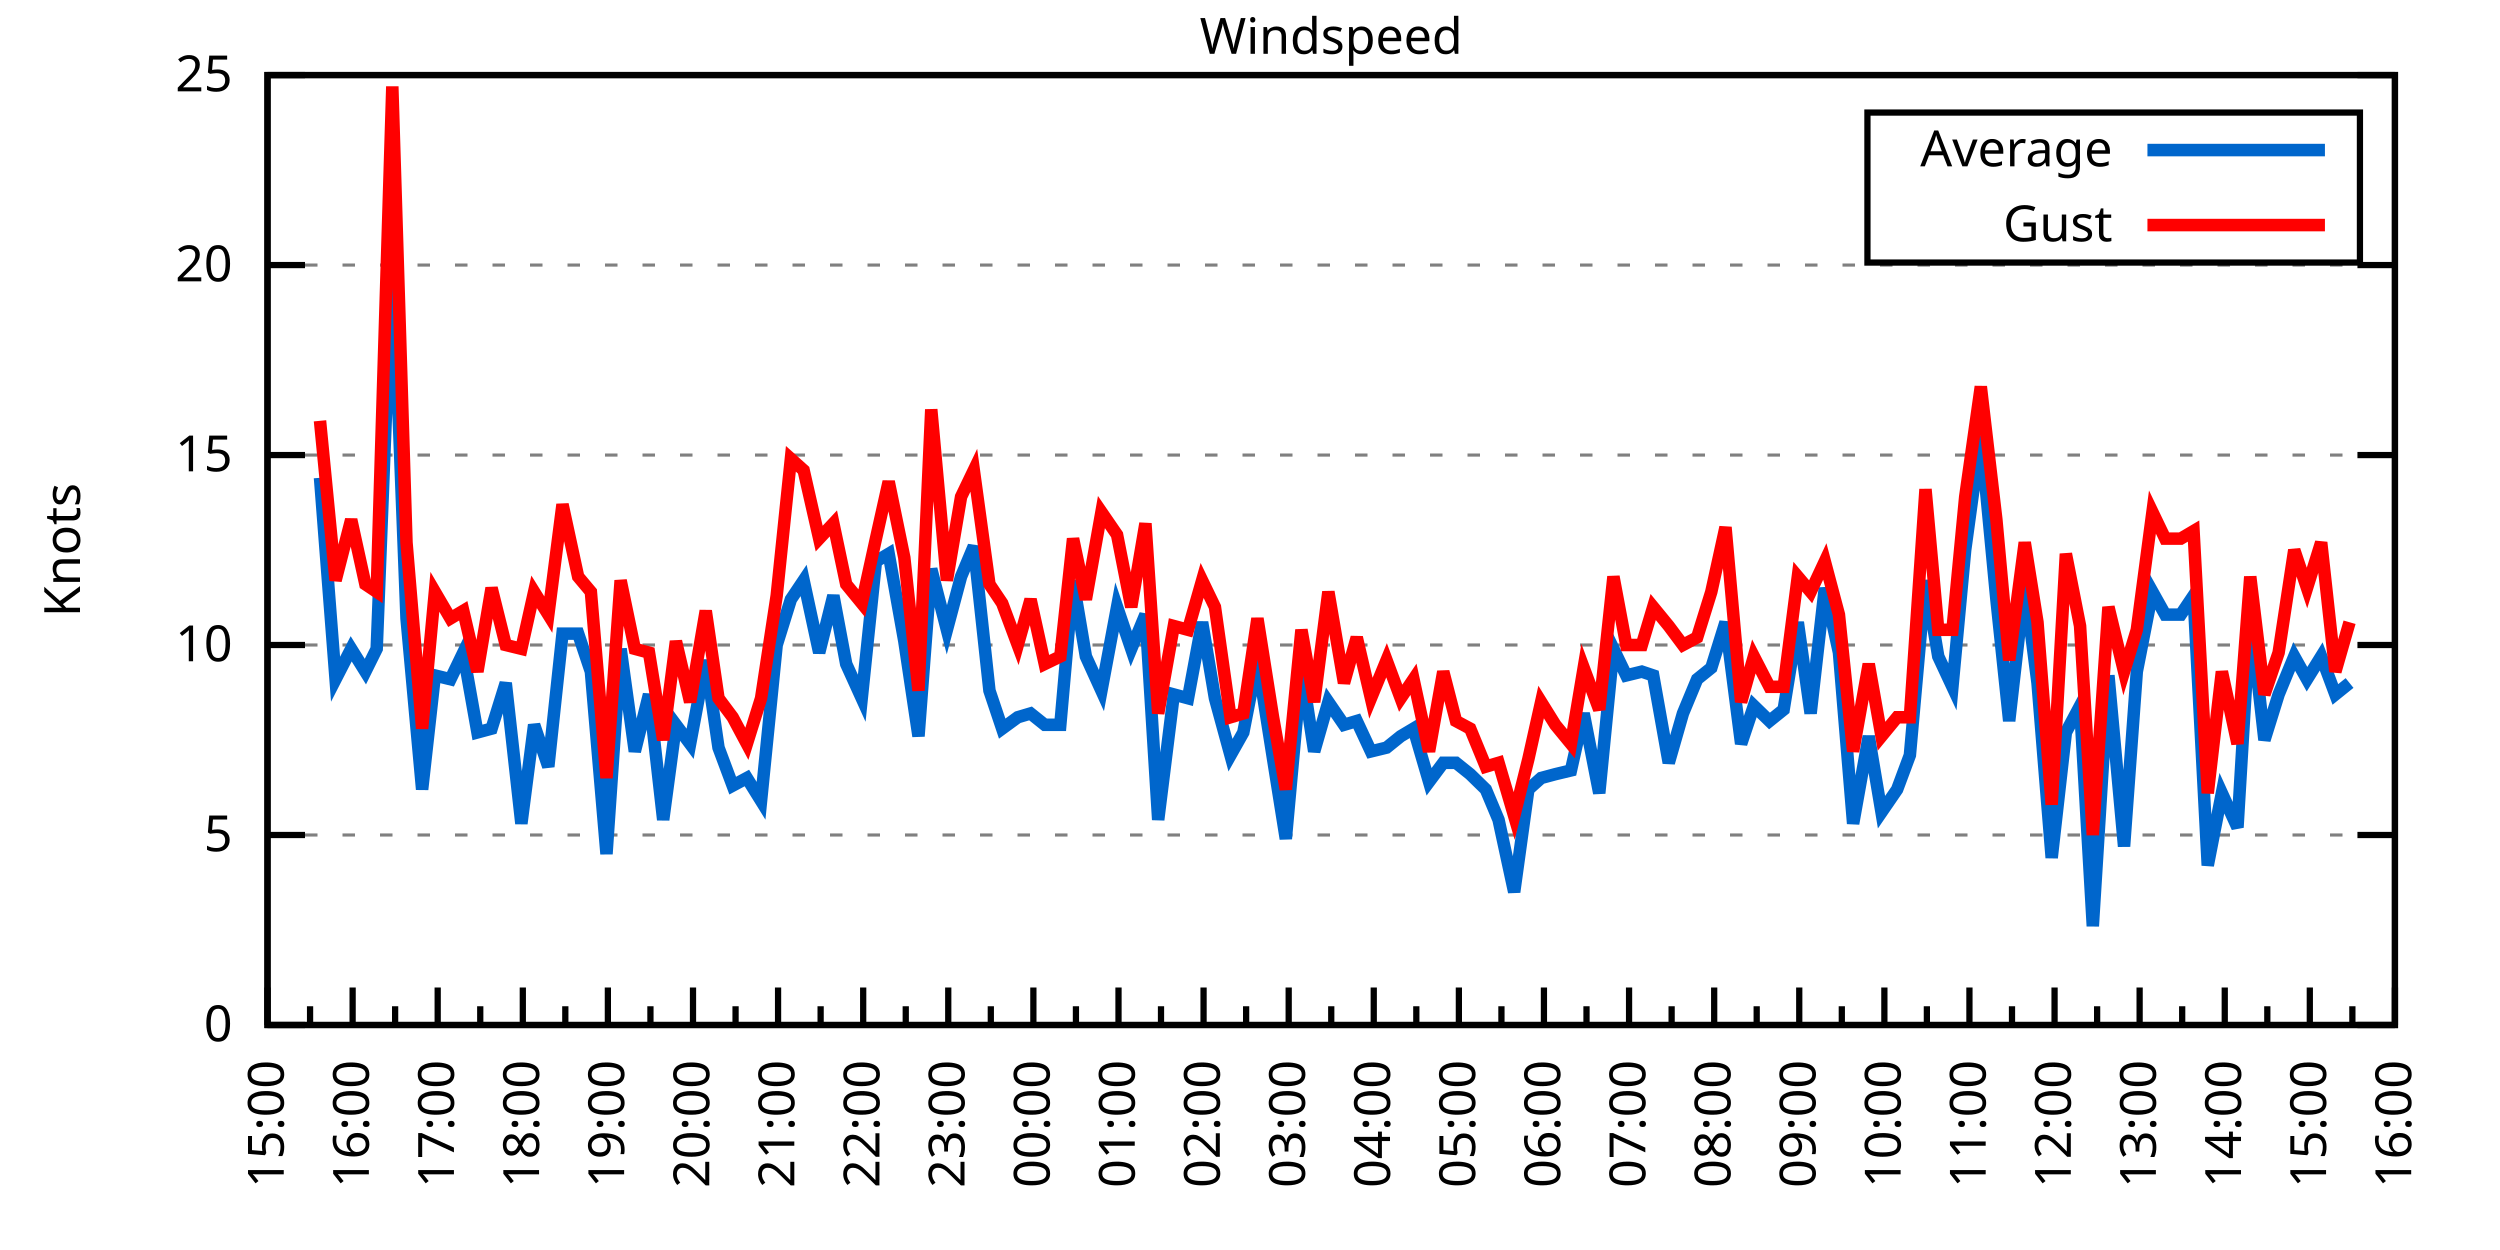
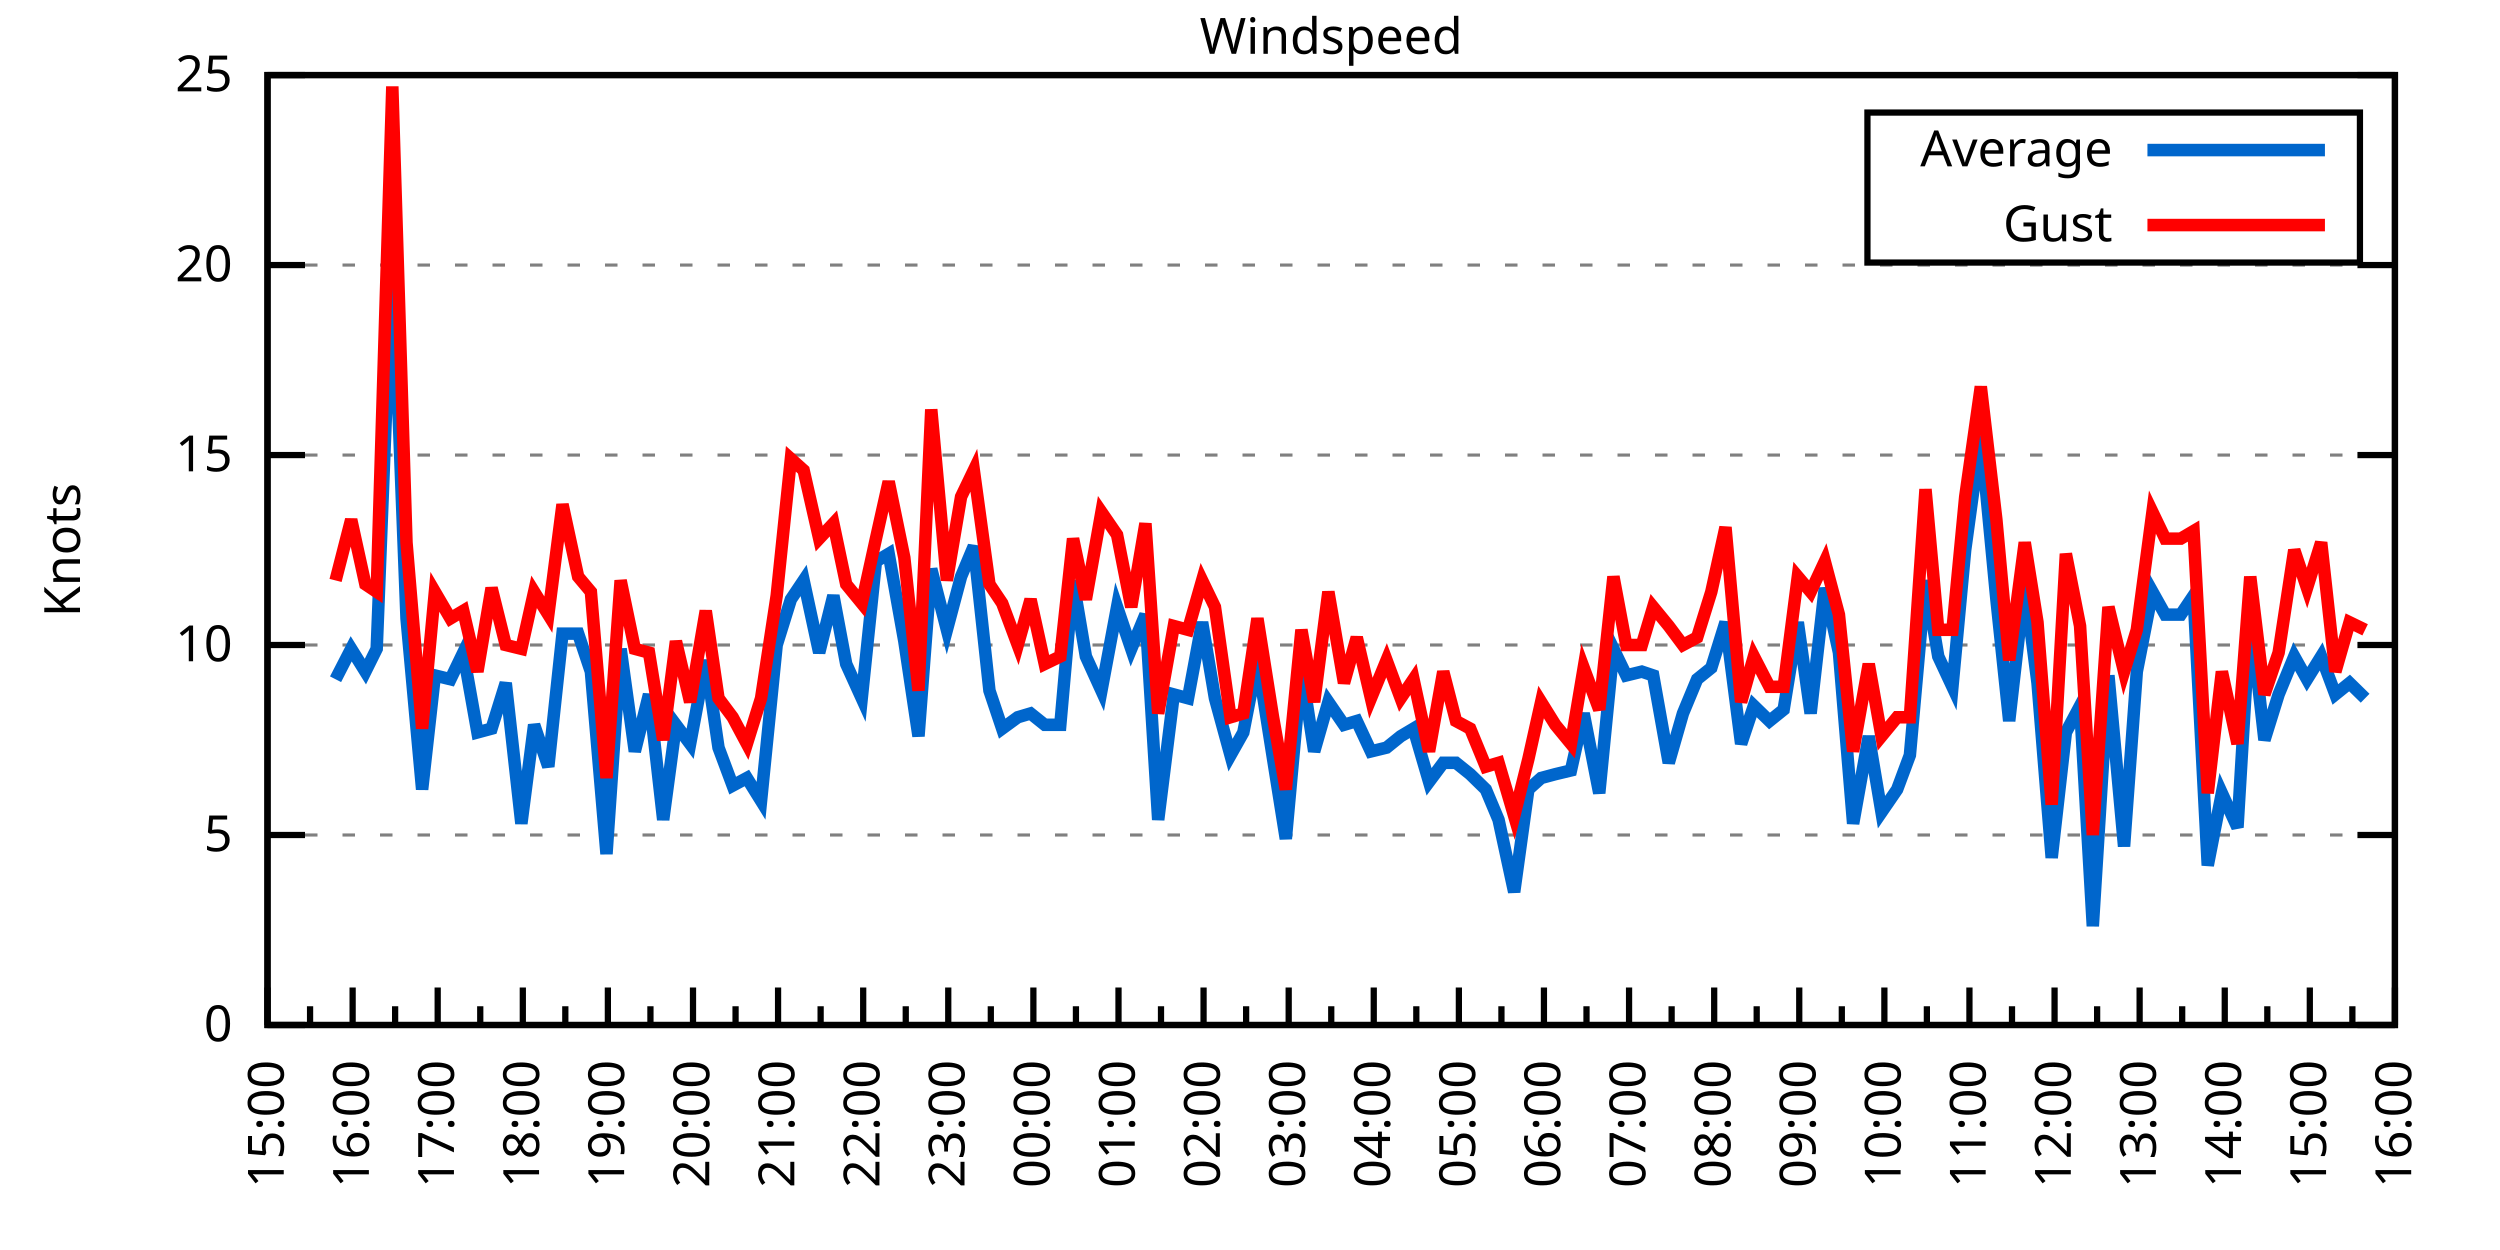
<svg xmlns="http://www.w3.org/2000/svg" xmlns:xlink="http://www.w3.org/1999/xlink" width="400" height="200" viewBox="0 0 400 200">
  <g id="gnuplot_canvas">
    <rect x="0" y="0" width="400" height="200" fill="none" />
    <defs>
      <circle id="gpDot" r="0.5" stroke-width="0.5" stroke="currentColor" />
      <path id="gpPt0" stroke-width="0.333" stroke="currentColor" d="M-1,0 h2 M0,-1 v2" />
      <path id="gpPt1" stroke-width="0.333" stroke="currentColor" d="M-1,-1 L1,1 M1,-1 L-1,1" />
      <path id="gpPt2" stroke-width="0.333" stroke="currentColor" d="M-1,0 L1,0 M0,-1 L0,1 M-1,-1 L1,1 M-1,1 L1,-1" />
      <rect id="gpPt3" stroke-width="0.333" stroke="currentColor" x="-1" y="-1" width="2" height="2" />
      <rect id="gpPt4" stroke-width="0.333" stroke="currentColor" fill="currentColor" x="-1" y="-1" width="2" height="2" />
      <circle id="gpPt5" stroke-width="0.333" stroke="currentColor" cx="0" cy="0" r="1" />
      <use xlink:href="#gpPt5" id="gpPt6" fill="currentColor" stroke="none" />
      <path id="gpPt7" stroke-width="0.333" stroke="currentColor" d="M0,-1.33 L-1.33,0.67 L1.33,0.67 z" />
      <use xlink:href="#gpPt7" id="gpPt8" fill="currentColor" stroke="none" />
      <use xlink:href="#gpPt7" id="gpPt9" stroke="currentColor" transform="rotate(180)" />
      <use xlink:href="#gpPt9" id="gpPt10" fill="currentColor" stroke="none" />
      <use xlink:href="#gpPt3" id="gpPt11" stroke="currentColor" transform="rotate(45)" />
      <use xlink:href="#gpPt11" id="gpPt12" fill="currentColor" stroke="none" />
      <path id="gpPt13" stroke-width="0.333" stroke="currentColor" d="M0,1.330 L1.265,0.411 L0.782,-1.067 L-0.782,-1.076 L-1.265,0.411 z" />
      <use xlink:href="#gpPt13" id="gpPt14" fill="currentColor" stroke="none" />
      <filter id="textbox" filterUnits="objectBoundingBox" x="0" y="0" height="1" width="1">
        <feFlood flood-color="white" flood-opacity="1" result="bgnd" />
        <feComposite in="SourceGraphic" in2="bgnd" operator="atop" />
      </filter>
      <filter id="greybox" filterUnits="objectBoundingBox" x="0" y="0" height="1" width="1">
        <feFlood flood-color="lightgrey" flood-opacity="1" result="grey" />
        <feComposite in="SourceGraphic" in2="grey" operator="atop" />
      </filter>
    </defs>
    <g fill="none" color="white" stroke="currentColor" stroke-width="1.00" stroke-linecap="butt" stroke-linejoin="miter">
</g>
    <g fill="none" color="black" stroke="currentColor" stroke-width="1.00" stroke-linecap="butt" stroke-linejoin="miter">
      <g stroke="none" shape-rendering="crispEdges">
        <polygon fill="rgb(255, 255, 255)" points="42.80,164.00 383.18,164.00 383.18,12.02 42.80,12.02 " />
      </g>
    </g>
    <g fill="none" color="black" stroke="currentColor" stroke-width="1.00" stroke-linecap="butt" stroke-linejoin="miter">
</g>
    <g fill="none" color="black" stroke="black" stroke-width="0.50" stroke-linecap="butt" stroke-linejoin="miter">
</g>
    <g fill="none" color="gray" stroke="currentColor" stroke-width="0.50" stroke-linecap="butt" stroke-linejoin="miter">
      <path stroke="gray" stroke-dasharray="2,4" class="gridline" d="M42.80,164.00 L383.19,164.00  " />
    </g>
    <g fill="none" color="gray" stroke="gray" stroke-width="1.00" stroke-linecap="butt" stroke-linejoin="miter">
</g>
    <g fill="none" color="black" stroke="currentColor" stroke-width="1.00" stroke-linecap="butt" stroke-linejoin="miter">
      <path stroke="black" d="M42.80,164.00 L48.80,164.00 M383.19,164.00 L377.19,164.00  " />
      <g transform="translate(37.20,166.60)" stroke="none" fill="black" font-family="Sans" font-size="8.00" text-anchor="end">
        <text>
          <tspan font-family="Sans"> 0</tspan>
        </text>
      </g>
    </g>
    <g fill="none" color="black" stroke="currentColor" stroke-width="1.00" stroke-linecap="butt" stroke-linejoin="miter">
</g>
    <g fill="none" color="black" stroke="black" stroke-width="0.50" stroke-linecap="butt" stroke-linejoin="miter">
</g>
    <g fill="none" color="gray" stroke="currentColor" stroke-width="0.50" stroke-linecap="butt" stroke-linejoin="miter">
      <path stroke="gray" stroke-dasharray="2,4" class="gridline" d="M42.80,133.60 L383.19,133.60  " />
    </g>
    <g fill="none" color="gray" stroke="gray" stroke-width="1.00" stroke-linecap="butt" stroke-linejoin="miter">
</g>
    <g fill="none" color="black" stroke="currentColor" stroke-width="1.00" stroke-linecap="butt" stroke-linejoin="miter">
      <path stroke="black" d="M42.80,133.60 L48.80,133.60 M383.19,133.60 L377.19,133.60  " />
      <g transform="translate(37.20,136.20)" stroke="none" fill="black" font-family="Sans" font-size="8.00" text-anchor="end">
        <text>
          <tspan font-family="Sans"> 5</tspan>
        </text>
      </g>
    </g>
    <g fill="none" color="black" stroke="currentColor" stroke-width="1.00" stroke-linecap="butt" stroke-linejoin="miter">
</g>
    <g fill="none" color="black" stroke="black" stroke-width="0.50" stroke-linecap="butt" stroke-linejoin="miter">
</g>
    <g fill="none" color="gray" stroke="currentColor" stroke-width="0.50" stroke-linecap="butt" stroke-linejoin="miter">
      <path stroke="gray" stroke-dasharray="2,4" class="gridline" d="M42.80,103.20 L383.19,103.20  " />
    </g>
    <g fill="none" color="gray" stroke="gray" stroke-width="1.00" stroke-linecap="butt" stroke-linejoin="miter">
</g>
    <g fill="none" color="black" stroke="currentColor" stroke-width="1.00" stroke-linecap="butt" stroke-linejoin="miter">
      <path stroke="black" d="M42.80,103.20 L48.80,103.20 M383.19,103.20 L377.19,103.20  " />
      <g transform="translate(37.20,105.80)" stroke="none" fill="black" font-family="Sans" font-size="8.00" text-anchor="end">
        <text>
          <tspan font-family="Sans"> 10</tspan>
        </text>
      </g>
    </g>
    <g fill="none" color="black" stroke="currentColor" stroke-width="1.00" stroke-linecap="butt" stroke-linejoin="miter">
</g>
    <g fill="none" color="black" stroke="black" stroke-width="0.50" stroke-linecap="butt" stroke-linejoin="miter">
</g>
    <g fill="none" color="gray" stroke="currentColor" stroke-width="0.50" stroke-linecap="butt" stroke-linejoin="miter">
      <path stroke="gray" stroke-dasharray="2,4" class="gridline" d="M42.80,72.81 L383.19,72.81  " />
    </g>
    <g fill="none" color="gray" stroke="gray" stroke-width="1.00" stroke-linecap="butt" stroke-linejoin="miter">
</g>
    <g fill="none" color="black" stroke="currentColor" stroke-width="1.00" stroke-linecap="butt" stroke-linejoin="miter">
      <path stroke="black" d="M42.80,72.81 L48.80,72.81 M383.19,72.81 L377.19,72.81  " />
      <g transform="translate(37.20,75.41)" stroke="none" fill="black" font-family="Sans" font-size="8.00" text-anchor="end">
        <text>
          <tspan font-family="Sans"> 15</tspan>
        </text>
      </g>
    </g>
    <g fill="none" color="black" stroke="currentColor" stroke-width="1.00" stroke-linecap="butt" stroke-linejoin="miter">
</g>
    <g fill="none" color="black" stroke="black" stroke-width="0.50" stroke-linecap="butt" stroke-linejoin="miter">
</g>
    <g fill="none" color="gray" stroke="currentColor" stroke-width="0.50" stroke-linecap="butt" stroke-linejoin="miter">
      <path stroke="gray" stroke-dasharray="2,4" class="gridline" d="M42.80,42.41 L383.19,42.41  " />
    </g>
    <g fill="none" color="gray" stroke="gray" stroke-width="1.00" stroke-linecap="butt" stroke-linejoin="miter">
</g>
    <g fill="none" color="black" stroke="currentColor" stroke-width="1.00" stroke-linecap="butt" stroke-linejoin="miter">
      <path stroke="black" d="M42.80,42.41 L48.80,42.41 M383.19,42.41 L377.19,42.41  " />
      <g transform="translate(37.20,45.01)" stroke="none" fill="black" font-family="Sans" font-size="8.00" text-anchor="end">
        <text>
          <tspan font-family="Sans"> 20</tspan>
        </text>
      </g>
    </g>
    <g fill="none" color="black" stroke="currentColor" stroke-width="1.00" stroke-linecap="butt" stroke-linejoin="miter">
</g>
    <g fill="none" color="black" stroke="black" stroke-width="0.50" stroke-linecap="butt" stroke-linejoin="miter">
</g>
    <g fill="none" color="gray" stroke="currentColor" stroke-width="0.50" stroke-linecap="butt" stroke-linejoin="miter">
      <path stroke="gray" stroke-dasharray="2,4" class="gridline" d="M42.80,12.01 L383.19,12.01  " />
    </g>
    <g fill="none" color="gray" stroke="gray" stroke-width="1.00" stroke-linecap="butt" stroke-linejoin="miter">
</g>
    <g fill="none" color="black" stroke="currentColor" stroke-width="1.00" stroke-linecap="butt" stroke-linejoin="miter">
      <path stroke="black" d="M42.80,12.01 L48.80,12.01 M383.19,12.01 L377.19,12.01  " />
      <g transform="translate(37.20,14.61)" stroke="none" fill="black" font-family="Sans" font-size="8.00" text-anchor="end">
        <text>
          <tspan font-family="Sans"> 25</tspan>
        </text>
      </g>
    </g>
    <g fill="none" color="black" stroke="currentColor" stroke-width="1.00" stroke-linecap="butt" stroke-linejoin="miter">
      <path stroke="black" d="M42.80,164.00 L42.80,158.00  " />
      <g transform="translate(45.40,169.60) rotate(270)" stroke="none" fill="black" font-family="Sans" font-size="8.00" text-anchor="end">
        <text>
          <tspan font-family="Sans">15:00</tspan>
        </text>
      </g>
    </g>
    <g fill="none" color="black" stroke="currentColor" stroke-width="1.00" stroke-linecap="butt" stroke-linejoin="miter">
      <path stroke="black" d="M49.61,164.00 L49.61,161.00 M56.42,164.00 L56.42,158.00  " />
      <g transform="translate(59.02,169.60) rotate(270)" stroke="none" fill="black" font-family="Sans" font-size="8.00" text-anchor="end">
        <text>
          <tspan font-family="Sans">16:00</tspan>
        </text>
      </g>
    </g>
    <g fill="none" color="black" stroke="currentColor" stroke-width="1.00" stroke-linecap="butt" stroke-linejoin="miter">
      <path stroke="black" d="M63.22,164.00 L63.22,161.00 M70.03,164.00 L70.03,158.00  " />
      <g transform="translate(72.63,169.60) rotate(270)" stroke="none" fill="black" font-family="Sans" font-size="8.00" text-anchor="end">
        <text>
          <tspan font-family="Sans">17:00</tspan>
        </text>
      </g>
    </g>
    <g fill="none" color="black" stroke="currentColor" stroke-width="1.00" stroke-linecap="butt" stroke-linejoin="miter">
      <path stroke="black" d="M76.84,164.00 L76.84,161.00 M83.65,164.00 L83.65,158.00  " />
      <g transform="translate(86.25,169.60) rotate(270)" stroke="none" fill="black" font-family="Sans" font-size="8.00" text-anchor="end">
        <text>
          <tspan font-family="Sans">18:00</tspan>
        </text>
      </g>
    </g>
    <g fill="none" color="black" stroke="currentColor" stroke-width="1.00" stroke-linecap="butt" stroke-linejoin="miter">
      <path stroke="black" d="M90.45,164.00 L90.45,161.00 M97.26,164.00 L97.26,158.00  " />
      <g transform="translate(99.86,169.60) rotate(270)" stroke="none" fill="black" font-family="Sans" font-size="8.00" text-anchor="end">
        <text>
          <tspan font-family="Sans">19:00</tspan>
        </text>
      </g>
    </g>
    <g fill="none" color="black" stroke="currentColor" stroke-width="1.00" stroke-linecap="butt" stroke-linejoin="miter">
      <path stroke="black" d="M104.07,164.00 L104.07,161.00 M110.88,164.00 L110.88,158.00  " />
      <g transform="translate(113.48,169.60) rotate(270)" stroke="none" fill="black" font-family="Sans" font-size="8.00" text-anchor="end">
        <text>
          <tspan font-family="Sans">20:00</tspan>
        </text>
      </g>
    </g>
    <g fill="none" color="black" stroke="currentColor" stroke-width="1.00" stroke-linecap="butt" stroke-linejoin="miter">
      <path stroke="black" d="M117.69,164.00 L117.69,161.00 M124.49,164.00 L124.49,158.00  " />
      <g transform="translate(127.09,169.60) rotate(270)" stroke="none" fill="black" font-family="Sans" font-size="8.00" text-anchor="end">
        <text>
          <tspan font-family="Sans">21:00</tspan>
        </text>
      </g>
    </g>
    <g fill="none" color="black" stroke="currentColor" stroke-width="1.00" stroke-linecap="butt" stroke-linejoin="miter">
      <path stroke="black" d="M131.30,164.00 L131.30,161.00 M138.11,164.00 L138.11,158.00  " />
      <g transform="translate(140.71,169.60) rotate(270)" stroke="none" fill="black" font-family="Sans" font-size="8.00" text-anchor="end">
        <text>
          <tspan font-family="Sans">22:00</tspan>
        </text>
      </g>
    </g>
    <g fill="none" color="black" stroke="currentColor" stroke-width="1.00" stroke-linecap="butt" stroke-linejoin="miter">
      <path stroke="black" d="M144.92,164.00 L144.92,161.00 M151.72,164.00 L151.72,158.00  " />
      <g transform="translate(154.32,169.60) rotate(270)" stroke="none" fill="black" font-family="Sans" font-size="8.00" text-anchor="end">
        <text>
          <tspan font-family="Sans">23:00</tspan>
        </text>
      </g>
    </g>
    <g fill="none" color="black" stroke="currentColor" stroke-width="1.00" stroke-linecap="butt" stroke-linejoin="miter">
      <path stroke="black" d="M158.53,164.00 L158.53,161.00 M165.34,164.00 L165.34,158.00  " />
      <g transform="translate(167.94,169.60) rotate(270)" stroke="none" fill="black" font-family="Sans" font-size="8.00" text-anchor="end">
        <text>
          <tspan font-family="Sans">00:00</tspan>
        </text>
      </g>
    </g>
    <g fill="none" color="black" stroke="currentColor" stroke-width="1.00" stroke-linecap="butt" stroke-linejoin="miter">
      <path stroke="black" d="M172.15,164.00 L172.15,161.00 M178.96,164.00 L178.96,158.00  " />
      <g transform="translate(181.56,169.60) rotate(270)" stroke="none" fill="black" font-family="Sans" font-size="8.00" text-anchor="end">
        <text>
          <tspan font-family="Sans">01:00</tspan>
        </text>
      </g>
    </g>
    <g fill="none" color="black" stroke="currentColor" stroke-width="1.00" stroke-linecap="butt" stroke-linejoin="miter">
      <path stroke="black" d="M185.76,164.00 L185.76,161.00 M192.57,164.00 L192.57,158.00  " />
      <g transform="translate(195.17,169.60) rotate(270)" stroke="none" fill="black" font-family="Sans" font-size="8.00" text-anchor="end">
        <text>
          <tspan font-family="Sans">02:00</tspan>
        </text>
      </g>
    </g>
    <g fill="none" color="black" stroke="currentColor" stroke-width="1.00" stroke-linecap="butt" stroke-linejoin="miter">
      <path stroke="black" d="M199.38,164.00 L199.38,161.00 M206.19,164.00 L206.19,158.00  " />
      <g transform="translate(208.79,169.60) rotate(270)" stroke="none" fill="black" font-family="Sans" font-size="8.00" text-anchor="end">
        <text>
          <tspan font-family="Sans">03:00</tspan>
        </text>
      </g>
    </g>
    <g fill="none" color="black" stroke="currentColor" stroke-width="1.00" stroke-linecap="butt" stroke-linejoin="miter">
      <path stroke="black" d="M213.00,164.00 L213.00,161.00 M219.80,164.00 L219.80,158.00  " />
      <g transform="translate(222.40,169.60) rotate(270)" stroke="none" fill="black" font-family="Sans" font-size="8.00" text-anchor="end">
        <text>
          <tspan font-family="Sans">04:00</tspan>
        </text>
      </g>
    </g>
    <g fill="none" color="black" stroke="currentColor" stroke-width="1.00" stroke-linecap="butt" stroke-linejoin="miter">
      <path stroke="black" d="M226.61,164.00 L226.61,161.00 M233.42,164.00 L233.42,158.00  " />
      <g transform="translate(236.02,169.60) rotate(270)" stroke="none" fill="black" font-family="Sans" font-size="8.00" text-anchor="end">
        <text>
          <tspan font-family="Sans">05:00</tspan>
        </text>
      </g>
    </g>
    <g fill="none" color="black" stroke="currentColor" stroke-width="1.00" stroke-linecap="butt" stroke-linejoin="miter">
      <path stroke="black" d="M240.23,164.00 L240.23,161.00 M247.03,164.00 L247.03,158.00  " />
      <g transform="translate(249.63,169.60) rotate(270)" stroke="none" fill="black" font-family="Sans" font-size="8.00" text-anchor="end">
        <text>
          <tspan font-family="Sans">06:00</tspan>
        </text>
      </g>
    </g>
    <g fill="none" color="black" stroke="currentColor" stroke-width="1.00" stroke-linecap="butt" stroke-linejoin="miter">
      <path stroke="black" d="M253.84,164.00 L253.84,161.00 M260.65,164.00 L260.65,158.00  " />
      <g transform="translate(263.25,169.60) rotate(270)" stroke="none" fill="black" font-family="Sans" font-size="8.00" text-anchor="end">
        <text>
          <tspan font-family="Sans">07:00</tspan>
        </text>
      </g>
    </g>
    <g fill="none" color="black" stroke="currentColor" stroke-width="1.00" stroke-linecap="butt" stroke-linejoin="miter">
      <path stroke="black" d="M267.46,164.00 L267.46,161.00 M274.27,164.00 L274.27,158.00  " />
      <g transform="translate(276.87,169.60) rotate(270)" stroke="none" fill="black" font-family="Sans" font-size="8.00" text-anchor="end">
        <text>
          <tspan font-family="Sans">08:00</tspan>
        </text>
      </g>
    </g>
    <g fill="none" color="black" stroke="currentColor" stroke-width="1.00" stroke-linecap="butt" stroke-linejoin="miter">
      <path stroke="black" d="M281.07,164.00 L281.07,161.00 M287.88,164.00 L287.88,158.00  " />
      <g transform="translate(290.48,169.60) rotate(270)" stroke="none" fill="black" font-family="Sans" font-size="8.00" text-anchor="end">
        <text>
          <tspan font-family="Sans">09:00</tspan>
        </text>
      </g>
    </g>
    <g fill="none" color="black" stroke="currentColor" stroke-width="1.00" stroke-linecap="butt" stroke-linejoin="miter">
      <path stroke="black" d="M294.69,164.00 L294.69,161.00 M301.50,164.00 L301.50,158.00  " />
      <g transform="translate(304.10,169.60) rotate(270)" stroke="none" fill="black" font-family="Sans" font-size="8.00" text-anchor="end">
        <text>
          <tspan font-family="Sans">10:00</tspan>
        </text>
      </g>
    </g>
    <g fill="none" color="black" stroke="currentColor" stroke-width="1.00" stroke-linecap="butt" stroke-linejoin="miter">
      <path stroke="black" d="M308.30,164.00 L308.30,161.00 M315.11,164.00 L315.11,158.00  " />
      <g transform="translate(317.71,169.60) rotate(270)" stroke="none" fill="black" font-family="Sans" font-size="8.00" text-anchor="end">
        <text>
          <tspan font-family="Sans">11:00</tspan>
        </text>
      </g>
    </g>
    <g fill="none" color="black" stroke="currentColor" stroke-width="1.00" stroke-linecap="butt" stroke-linejoin="miter">
      <path stroke="black" d="M321.92,164.00 L321.92,161.00 M328.73,164.00 L328.73,158.00  " />
      <g transform="translate(331.33,169.60) rotate(270)" stroke="none" fill="black" font-family="Sans" font-size="8.00" text-anchor="end">
        <text>
          <tspan font-family="Sans">12:00</tspan>
        </text>
      </g>
    </g>
    <g fill="none" color="black" stroke="currentColor" stroke-width="1.00" stroke-linecap="butt" stroke-linejoin="miter">
      <path stroke="black" d="M335.54,164.00 L335.54,161.00 M342.34,164.00 L342.34,158.00  " />
      <g transform="translate(344.94,169.60) rotate(270)" stroke="none" fill="black" font-family="Sans" font-size="8.00" text-anchor="end">
        <text>
          <tspan font-family="Sans">13:00</tspan>
        </text>
      </g>
    </g>
    <g fill="none" color="black" stroke="currentColor" stroke-width="1.00" stroke-linecap="butt" stroke-linejoin="miter">
      <path stroke="black" d="M349.15,164.00 L349.15,161.00 M355.96,164.00 L355.96,158.00  " />
      <g transform="translate(358.56,169.60) rotate(270)" stroke="none" fill="black" font-family="Sans" font-size="8.00" text-anchor="end">
        <text>
          <tspan font-family="Sans">14:00</tspan>
        </text>
      </g>
    </g>
    <g fill="none" color="black" stroke="currentColor" stroke-width="1.00" stroke-linecap="butt" stroke-linejoin="miter">
      <path stroke="black" d="M362.77,164.00 L362.77,161.00 M369.57,164.00 L369.57,158.00  " />
      <g transform="translate(372.17,169.60) rotate(270)" stroke="none" fill="black" font-family="Sans" font-size="8.00" text-anchor="end">
        <text>
          <tspan font-family="Sans">15:00</tspan>
        </text>
      </g>
    </g>
    <g fill="none" color="black" stroke="currentColor" stroke-width="1.00" stroke-linecap="butt" stroke-linejoin="miter">
      <path stroke="black" d="M376.38,164.00 L376.38,161.00 M383.19,164.00 L383.19,158.00  " />
      <g transform="translate(385.79,169.60) rotate(270)" stroke="none" fill="black" font-family="Sans" font-size="8.00" text-anchor="end">
        <text>
          <tspan font-family="Sans">16:00</tspan>
        </text>
      </g>
    </g>
    <g fill="none" color="black" stroke="currentColor" stroke-width="1.00" stroke-linecap="butt" stroke-linejoin="miter">
</g>
    <g fill="none" color="black" stroke="currentColor" stroke-width="1.00" stroke-linecap="butt" stroke-linejoin="miter">
      <path stroke="black" d="M42.80,12.01 L42.80,164.00 L383.19,164.00 L383.19,12.01 L42.80,12.01 Z  " />
    </g>
    <g fill="none" color="black" stroke="currentColor" stroke-width="1.00" stroke-linecap="butt" stroke-linejoin="miter">
      <g transform="translate(12.80,88.01) rotate(270)" stroke="none" fill="black" font-family="Sans" font-size="8.00" text-anchor="middle">
        <text>
          <tspan font-family="Sans">Knots</tspan>
        </text>
      </g>
    </g>
    <g fill="none" color="black" stroke="currentColor" stroke-width="1.00" stroke-linecap="butt" stroke-linejoin="miter">
</g>
    <g fill="none" color="black" stroke="currentColor" stroke-width="1.00" stroke-linecap="butt" stroke-linejoin="miter">
      <path stroke="black" d="M298.79,42.01 L298.79,18.01 L377.59,18.01 L377.59,42.01 L298.79,42.01 Z  " />
    </g>
    <g id="Windspeed_plot_1">
      <g fill="none" color="white" stroke="black" stroke-width="2.00" stroke-linecap="butt" stroke-linejoin="miter">
</g>
      <g fill="none" color="black" stroke="currentColor" stroke-width="2.00" stroke-linecap="butt" stroke-linejoin="miter">
        <g transform="translate(337.99,26.61)" stroke="none" fill="black" font-family="Sans" font-size="8.00" text-anchor="end">
          <text>
            <tspan font-family="Sans">Average</tspan>
          </text>
        </g>
      </g>
      <g fill="none" color="black" stroke="currentColor" stroke-width="2.00" stroke-linecap="butt" stroke-linejoin="miter">
-         <path stroke="rgb(  0, 102, 204)" d="M343.59,24.01 L371.99,24.01 M51.20,76.45 L53.69,108.68 L56.19,103.81 L58.46,107.46 L60.27,103.81 L62.77,40.58   L65.04,98.95 L67.54,126.31 L69.58,108.07 L72.07,108.68 L74.12,104.42 L76.39,117.19 L78.65,116.58 L80.92,109.28   L83.42,131.78 L85.46,115.97 L87.73,122.66 L90.00,101.38 L92.50,101.38 L94.54,107.46 L97.04,136.64 L99.30,103.81   L101.57,120.23 L103.84,111.11 L106.11,131.17 L108.15,115.97 L110.42,119.01 L112.92,105.64 L114.96,119.62 L117.23,125.70   L119.50,124.48 L121.77,128.13 L124.27,103.20 L126.54,95.91 L128.58,92.87 L131.07,104.42 L133.34,95.30 L135.39,106.24   L137.88,111.72 L140.15,89.83 L142.19,88.61 L144.69,102.60 L146.96,117.80 L149.00,91.04 L151.50,100.77 L153.77,92.26   L155.81,87.40 L158.31,110.50 L160.35,116.58 L162.84,114.76 L164.89,114.15 L167.16,115.97 L169.65,115.97 L171.69,92.87   L173.74,105.03 L176.23,110.50 L178.73,97.12 L181.00,103.81 L183.27,98.34 L185.31,131.17 L187.81,111.11 L190.08,111.72   L192.34,99.56 L194.39,111.72 L196.88,120.83 L198.93,117.19 L201.19,105.64 L203.69,121.44 L205.73,134.21 L208.23,106.85   L210.27,120.23 L212.54,112.32 L215.04,115.97 L217.08,115.36 L219.35,120.23 L221.85,119.62 L224.11,117.80 L226.16,116.58   L228.65,125.09 L230.92,122.05 L232.96,122.05 L235.23,123.87 L237.73,126.31 L239.77,131.17 L242.27,142.72 L244.54,126.31   L246.58,124.48 L248.85,123.87 L251.35,123.27 L253.39,114.15 L255.88,126.91 L258.15,103.81 L260.20,108.07 L262.69,107.46   L264.51,108.07 L267.00,122.05 L269.27,114.15 L271.54,108.68 L273.81,106.85 L276.08,99.56 L278.58,119.01 L280.62,112.93   L283.12,115.36 L285.38,113.54 L287.65,99.56 L289.70,114.15 L291.97,94.08 L294.23,104.42 L296.50,131.78 L299.00,117.80   L301.04,129.95 L303.54,126.31 L305.58,120.83 L308.08,92.87 L310.12,105.03 L312.39,109.89 L314.43,88.00 L316.93,69.77   L319.42,95.91 L321.47,115.36 L323.96,93.48 L326.00,109.28 L328.27,137.25 L330.54,117.19 L332.81,112.93 L334.85,148.19   L337.35,108.07 L339.85,135.43 L341.89,107.46 L344.39,94.69 L346.43,98.34 L348.92,98.34 L350.97,95.30 L353.24,138.47   L355.50,126.91 L358.00,132.39 L360.04,98.34 L362.31,118.40 L364.58,111.11 L367.08,105.03 L369.12,108.68 L371.39,105.03   L373.66,111.11 L375.93,109.28  " />
+         <path stroke="rgb(  0, 102, 204)" d="M343.59,24.01 L371.99,24.01 M53.69,108.68 L56.19,103.81 L58.46,107.46 L60.27,103.81 L62.77,40.58 L65.04,98.95   L67.54,126.31 L69.58,108.07 L72.07,108.68 L74.12,104.42 L76.39,117.19 L78.65,116.58 L80.92,109.28 L83.42,131.78   L85.46,115.97 L87.73,122.66 L90.00,101.38 L92.50,101.38 L94.54,107.46 L97.04,136.64 L99.30,103.81 L101.57,120.23   L103.84,111.11 L106.11,131.17 L108.15,115.97 L110.42,119.01 L112.92,105.64 L114.96,119.62 L117.23,125.70 L119.50,124.48   L121.77,128.13 L124.27,103.20 L126.54,95.91 L128.58,92.87 L131.07,104.42 L133.34,95.30 L135.39,106.24 L137.88,111.72   L140.15,89.83 L142.19,88.61 L144.69,102.60 L146.96,117.80 L149.00,91.04 L151.50,100.77 L153.77,92.26 L155.81,87.40   L158.31,110.50 L160.35,116.58 L162.84,114.76 L164.89,114.15 L167.16,115.97 L169.65,115.97 L171.69,92.87 L173.74,105.03   L176.23,110.50 L178.73,97.12 L181.00,103.81 L183.27,98.34 L185.31,131.17 L187.81,111.11 L190.08,111.72 L192.34,99.56   L194.39,111.72 L196.88,120.83 L198.93,117.19 L201.19,105.64 L203.69,121.44 L205.73,134.21 L208.23,106.85 L210.27,120.23   L212.54,112.32 L215.04,115.97 L217.08,115.36 L219.35,120.23 L221.85,119.62 L224.11,117.80 L226.16,116.58 L228.65,125.09   L230.92,122.05 L232.96,122.05 L235.23,123.87 L237.73,126.31 L239.77,131.17 L242.27,142.72 L244.54,126.31 L246.58,124.48   L248.85,123.87 L251.35,123.27 L253.39,114.15 L255.88,126.91 L258.15,103.81 L260.20,108.07 L262.69,107.46 L264.51,108.07   L267.00,122.05 L269.27,114.15 L271.54,108.68 L273.81,106.85 L276.08,99.56 L278.58,119.01 L280.62,112.93 L283.12,115.36   L285.38,113.54 L287.65,99.56 L289.70,114.15 L291.97,94.08 L294.23,104.42 L296.50,131.78 L299.00,117.80 L301.04,129.95   L303.54,126.31 L305.58,120.83 L308.08,92.87 L310.12,105.03 L312.39,109.89 L314.43,88.00 L316.93,69.77 L319.42,95.91   L321.47,115.36 L323.96,93.48 L326.00,109.28 L328.27,137.25 L330.54,117.19 L332.81,112.93 L334.85,148.19 L337.35,108.07   L339.85,135.43 L341.89,107.46 L344.39,94.69 L346.43,98.34 L348.92,98.34 L350.97,95.30 L353.24,138.47 L355.50,126.91   L358.00,132.39 L360.04,98.34 L362.31,118.40 L364.58,111.11 L367.08,105.03 L369.12,108.68 L371.39,105.03 L373.66,111.11   L375.93,109.28 L378.42,111.72  " />
      </g>
    </g>
    <g id="Windspeed_plot_2">
      <g fill="none" color="black" stroke="currentColor" stroke-width="2.00" stroke-linecap="butt" stroke-linejoin="miter">
        <g transform="translate(337.99,38.61)" stroke="none" fill="black" font-family="Sans" font-size="8.00" text-anchor="end">
          <text>
            <tspan font-family="Sans">Gust</tspan>
          </text>
        </g>
      </g>
      <g fill="none" color="black" stroke="currentColor" stroke-width="2.00" stroke-linecap="butt" stroke-linejoin="miter">
-         <path stroke="rgb(255,   0,   0)" d="M343.59,36.01 L371.99,36.01 M51.20,67.33 L53.69,92.87 L56.19,83.14 L58.46,93.48 L60.27,94.69 L62.77,13.83   L65.04,86.79 L67.54,116.58 L69.58,94.69 L72.07,98.95 L74.12,97.73 L76.39,107.46 L78.65,94.08 L80.92,103.20   L83.42,103.81 L85.46,94.69 L87.73,98.34 L90.00,80.71 L92.50,92.26 L94.54,94.69 L97.04,124.48 L99.30,92.87   L101.57,103.81 L103.84,104.42 L106.11,118.40 L108.15,102.60 L110.42,112.32 L112.92,97.73 L114.96,111.72 L117.23,114.76   L119.50,119.01 L121.77,111.72 L124.27,95.30 L126.54,73.41 L128.58,75.24 L131.07,86.18 L133.34,83.75 L135.39,93.48   L137.88,96.52 L140.15,86.18 L142.19,77.06 L144.69,89.22 L146.96,110.50 L149.00,65.51 L151.50,92.87 L153.77,79.49   L155.81,75.24 L158.31,93.48 L160.35,96.52 L162.84,103.20 L164.89,95.91 L167.16,106.24 L169.65,105.03 L171.69,86.18   L173.74,95.91 L176.23,81.93 L178.73,85.57 L181.00,97.12 L183.27,83.75 L185.31,114.15 L187.81,100.16 L190.08,100.77   L192.34,92.87 L194.39,97.12 L196.88,114.76 L198.93,114.15 L201.19,98.95 L203.69,114.76 L205.73,126.31 L208.23,100.77   L210.27,112.32 L212.54,94.69 L215.04,109.28 L217.08,101.99 L219.35,111.72 L221.85,105.64 L224.11,111.72 L226.16,108.68   L228.65,120.23 L230.92,107.46 L232.96,115.36 L235.23,116.58 L237.73,122.66 L239.77,122.05 L242.27,130.56 L244.54,121.44   L246.58,112.32 L248.85,115.97 L251.35,119.01 L253.39,106.85 L255.88,113.54 L258.15,92.26 L260.20,103.20 L262.69,103.20   L264.51,97.12 L267.00,100.16 L269.27,103.20 L271.54,101.99 L273.81,94.69 L276.08,84.36 L278.58,112.32 L280.62,105.03   L283.12,109.89 L285.38,109.89 L287.65,92.26 L289.70,94.69 L291.97,89.83 L294.23,98.34 L296.50,120.23 L299.00,106.24   L301.04,117.80 L303.54,114.76 L305.58,114.76 L308.08,78.28 L310.12,100.77 L312.39,100.77 L314.43,79.49 L316.93,61.86   L319.42,83.14 L321.47,105.64 L323.96,86.79 L326.00,99.56 L328.27,128.74 L330.54,88.61 L332.81,100.16 L334.85,133.60   L337.35,97.12 L339.85,107.46 L341.89,100.77 L344.39,81.93 L346.43,86.18 L348.92,86.18 L350.97,84.97 L353.24,126.91   L355.50,107.46 L358.00,119.01 L360.04,92.26 L362.31,111.11 L364.58,104.42 L367.08,88.00 L369.12,94.08 L371.39,86.79   L373.66,107.46 L375.93,99.56  " />
+         <path stroke="rgb(255,   0,   0)" d="M343.59,36.01 L371.99,36.01 M53.69,92.87 L56.19,83.14 L58.46,93.48 L60.27,94.69 L62.77,13.83 L65.04,86.79   L67.54,116.58 L69.58,94.69 L72.07,98.95 L74.12,97.73 L76.39,107.46 L78.65,94.08 L80.92,103.20 L83.42,103.81   L85.46,94.69 L87.73,98.34 L90.00,80.71 L92.50,92.26 L94.54,94.69 L97.04,124.48 L99.30,92.87 L101.57,103.81   L103.84,104.42 L106.11,118.40 L108.15,102.60 L110.42,112.32 L112.92,97.73 L114.96,111.72 L117.23,114.76 L119.50,119.01   L121.77,111.72 L124.27,95.30 L126.54,73.41 L128.58,75.24 L131.07,86.18 L133.34,83.75 L135.39,93.48 L137.88,96.52   L140.15,86.18 L142.19,77.06 L144.69,89.22 L146.96,110.50 L149.00,65.51 L151.50,92.87 L153.77,79.49 L155.81,75.24   L158.31,93.48 L160.35,96.52 L162.84,103.20 L164.89,95.91 L167.16,106.24 L169.65,105.03 L171.69,86.18 L173.74,95.91   L176.23,81.93 L178.73,85.57 L181.00,97.12 L183.27,83.75 L185.31,114.15 L187.81,100.16 L190.08,100.77 L192.34,92.87   L194.39,97.12 L196.88,114.76 L198.93,114.15 L201.19,98.95 L203.69,114.76 L205.73,126.31 L208.23,100.77 L210.27,112.32   L212.54,94.69 L215.04,109.28 L217.08,101.99 L219.35,111.72 L221.85,105.64 L224.11,111.72 L226.16,108.68 L228.65,120.23   L230.92,107.46 L232.96,115.36 L235.23,116.58 L237.73,122.66 L239.77,122.05 L242.27,130.56 L244.54,121.44 L246.58,112.32   L248.85,115.97 L251.35,119.01 L253.39,106.85 L255.88,113.54 L258.15,92.26 L260.20,103.20 L262.69,103.20 L264.51,97.12   L267.00,100.16 L269.27,103.20 L271.54,101.99 L273.81,94.69 L276.08,84.36 L278.58,112.32 L280.62,105.03 L283.12,109.89   L285.38,109.89 L287.65,92.26 L289.70,94.69 L291.97,89.83 L294.23,98.34 L296.50,120.23 L299.00,106.24 L301.04,117.80   L303.54,114.76 L305.58,114.76 L308.08,78.28 L310.12,100.77 L312.39,100.77 L314.43,79.49 L316.93,61.86 L319.42,83.14   L321.47,105.64 L323.96,86.79 L326.00,99.56 L328.27,128.74 L330.54,88.61 L332.81,100.16 L334.85,133.60 L337.35,97.12   L339.85,107.46 L341.89,100.77 L344.39,81.93 L346.43,86.18 L348.92,86.18 L350.97,84.97 L353.24,126.91 L355.50,107.46   L358.00,119.01 L360.04,92.26 L362.31,111.11 L364.58,104.42 L367.08,88.00 L369.12,94.08 L371.39,86.79 L373.66,107.46   L375.93,99.56 L378.42,100.77  " />
      </g>
    </g>
    <g fill="none" color="black" stroke="currentColor" stroke-width="2.00" stroke-linecap="butt" stroke-linejoin="miter">
</g>
    <g fill="none" color="black" stroke="black" stroke-width="1.00" stroke-linecap="butt" stroke-linejoin="miter">
</g>
    <g fill="none" color="black" stroke="currentColor" stroke-width="1.00" stroke-linecap="butt" stroke-linejoin="miter">
      <path stroke="black" d="M42.80,12.01 L42.80,164.00 L383.19,164.00 L383.19,12.01 L42.80,12.01 Z  " />
    </g>
    <g fill="none" color="black" stroke="currentColor" stroke-width="1.00" stroke-linecap="butt" stroke-linejoin="miter">
      <g transform="translate(212.99,8.61)" stroke="none" fill="black" font-family="Sans" font-size="8.00" text-anchor="middle">
        <text>
          <tspan font-family="Sans">Windspeed</tspan>
        </text>
      </g>
    </g>
    <g fill="none" color="black" stroke="currentColor" stroke-width="1.00" stroke-linecap="butt" stroke-linejoin="miter">
</g>
  </g>
</svg>
